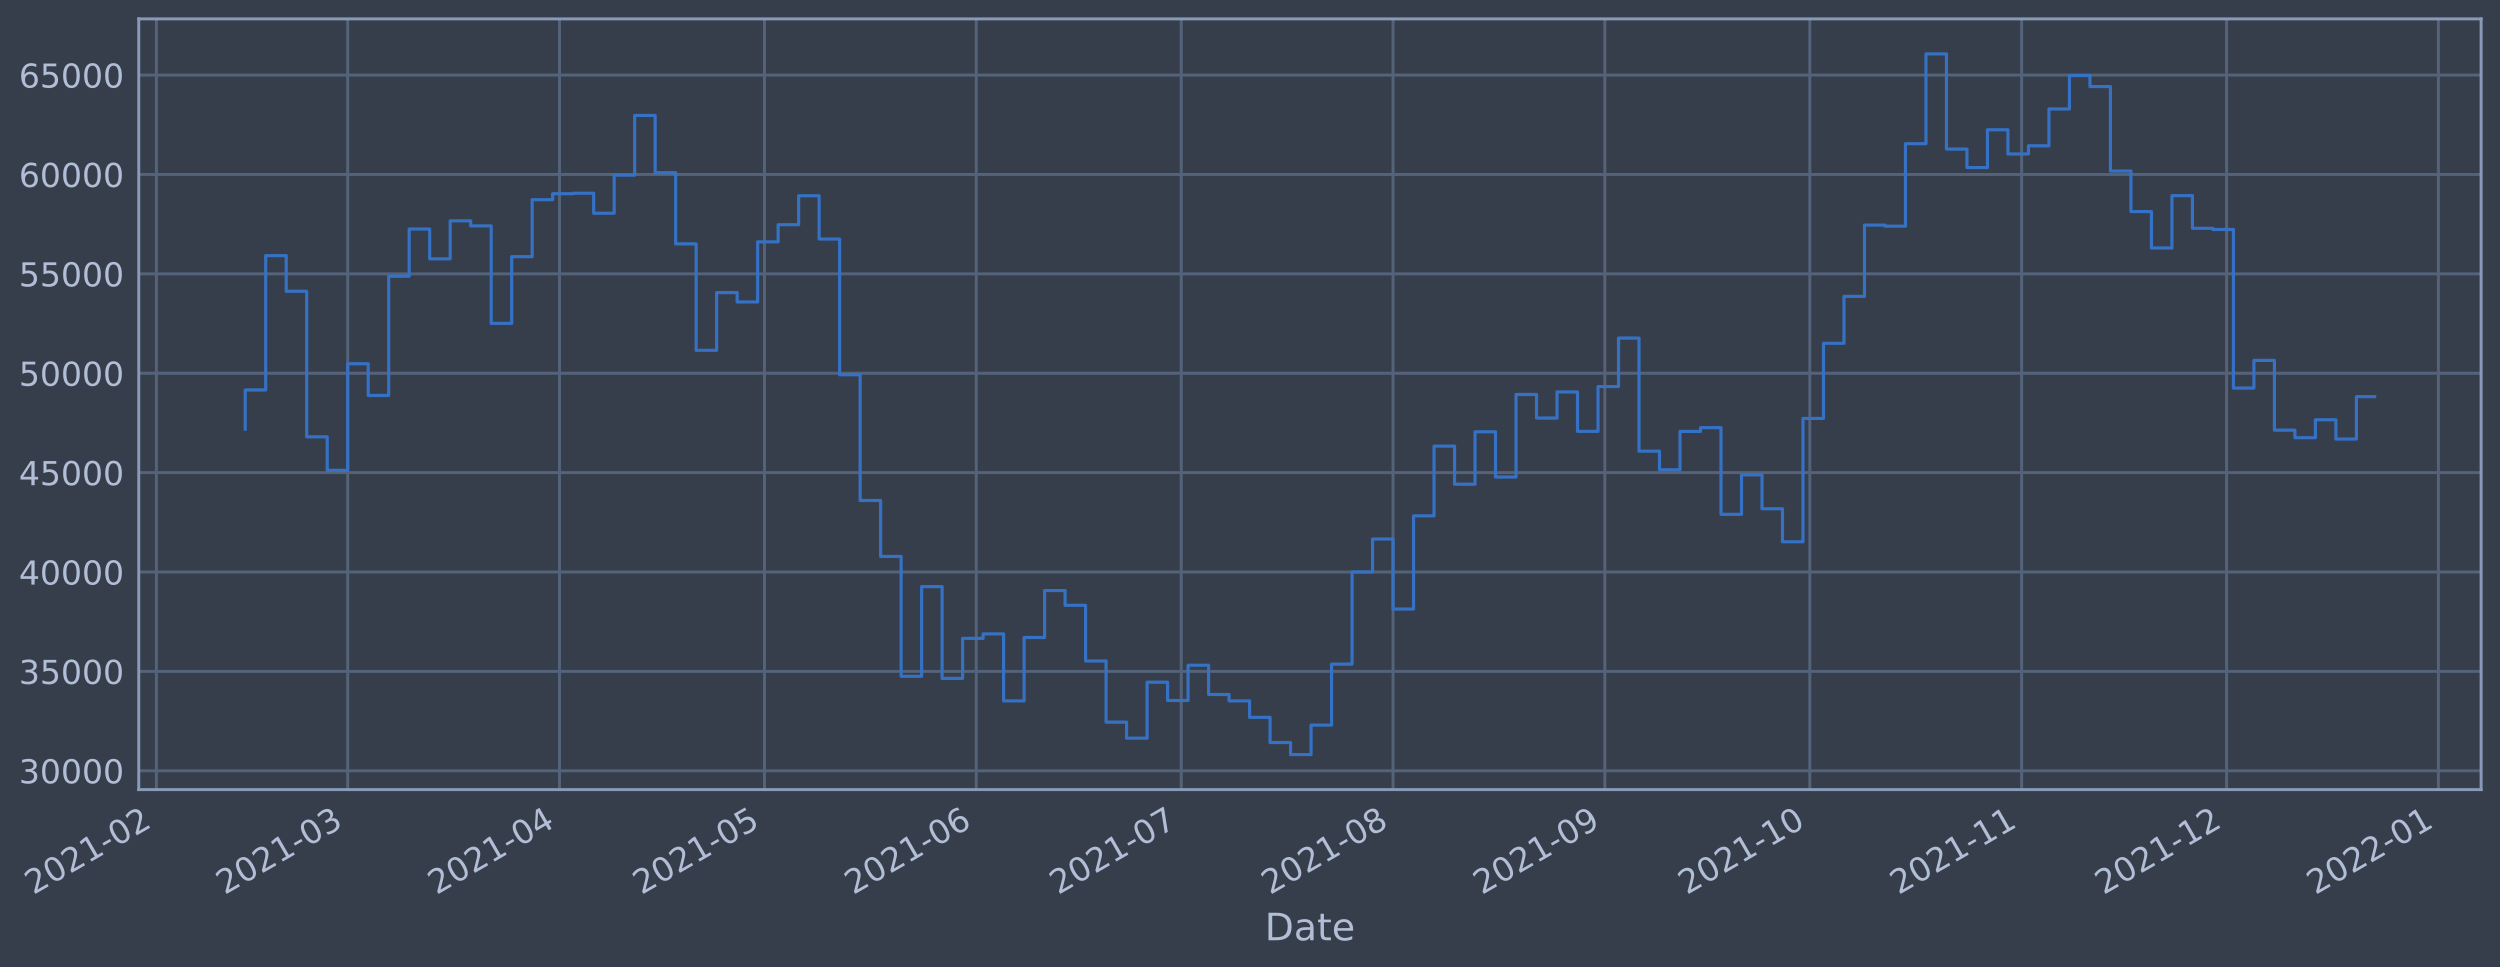
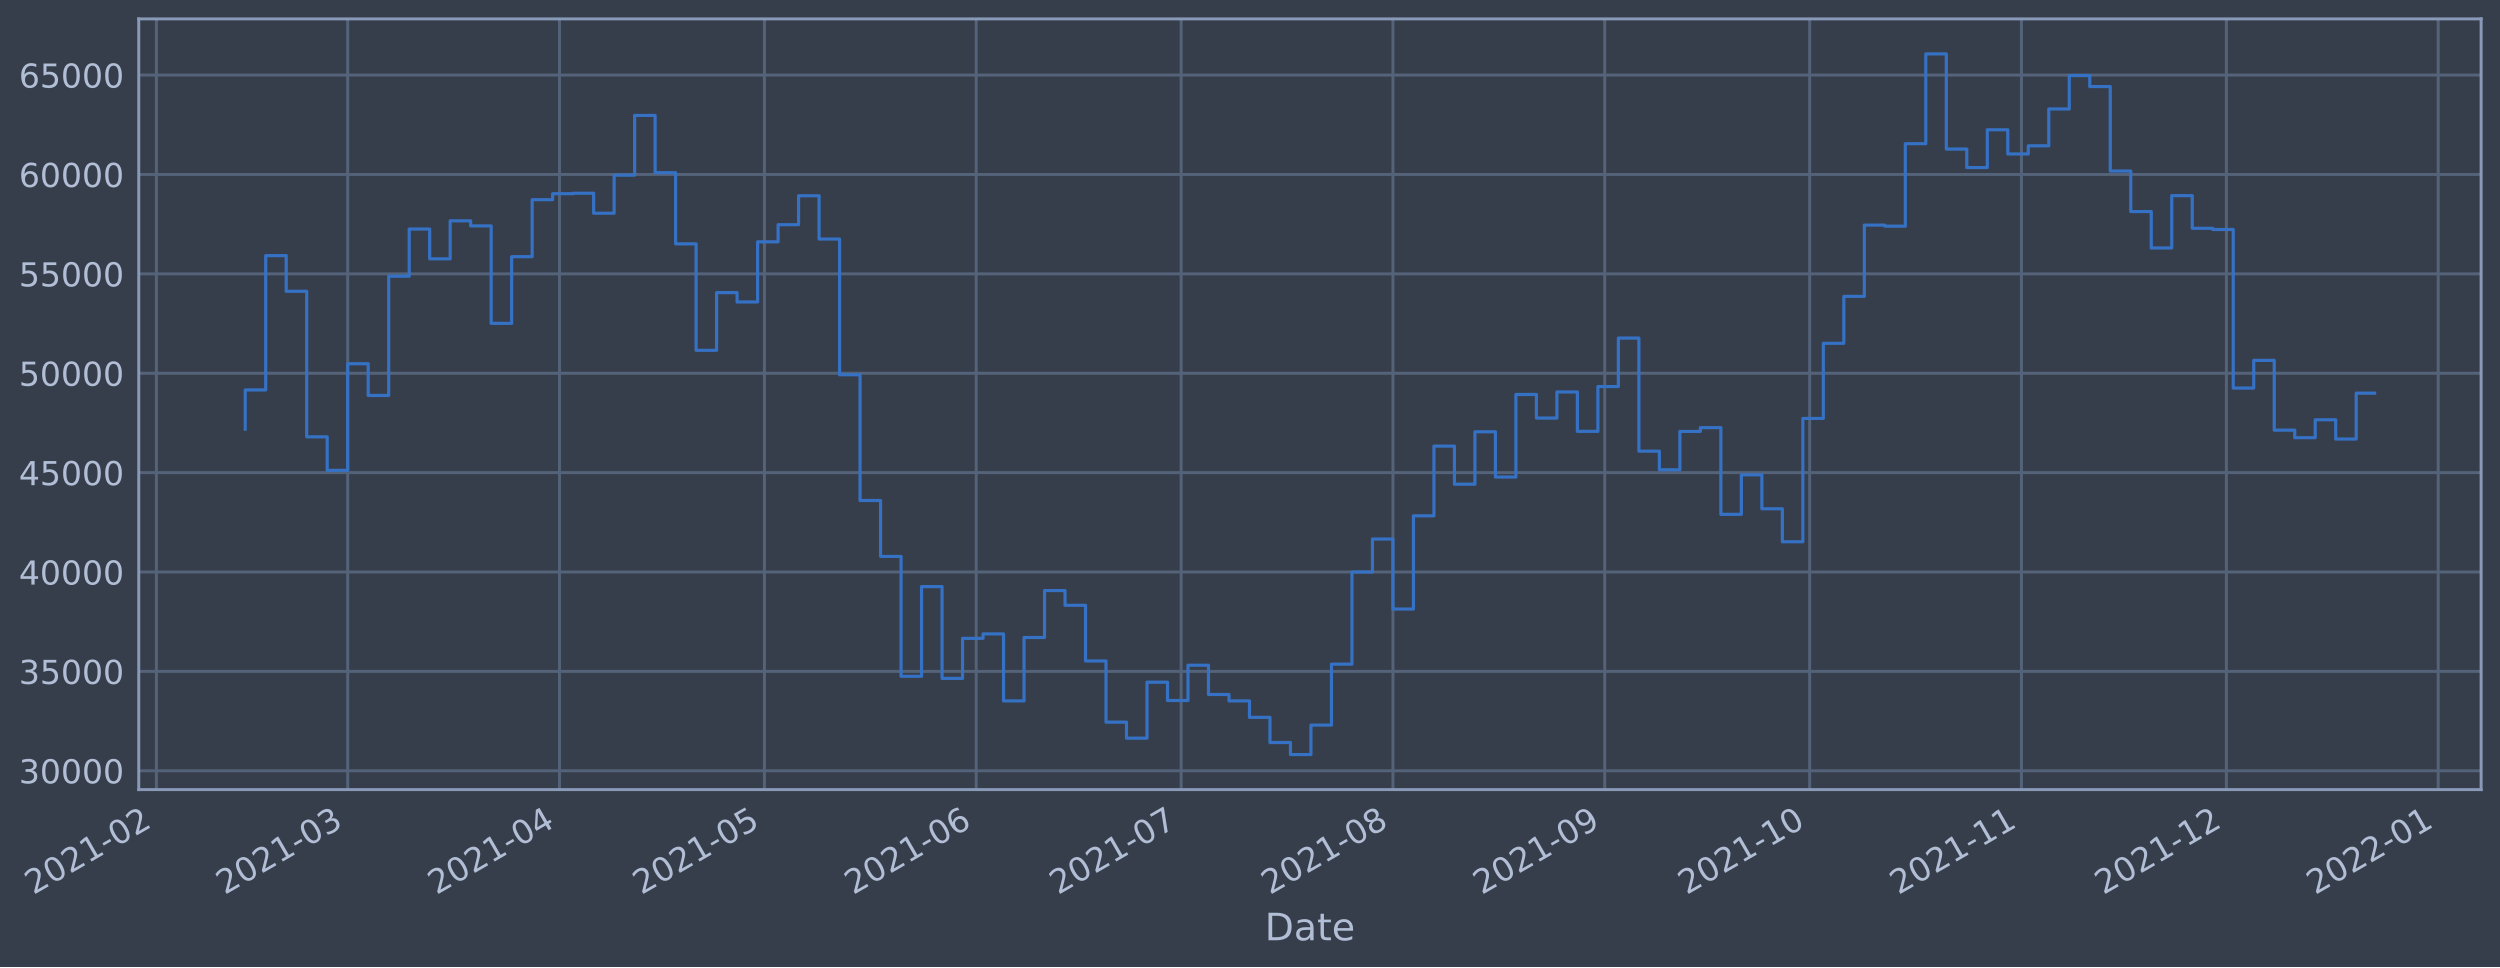
<svg xmlns="http://www.w3.org/2000/svg" xmlns:xlink="http://www.w3.org/1999/xlink" width="952.884pt" height="368.58pt" viewBox="0 0 952.884 368.58" version="1.1">
  <defs>
    <style type="text/css">*{stroke-linejoin: round; stroke-linecap: butt}</style>
  </defs>
  <g id="figure_1">
    <g id="patch_1">
      <path d="M 0 368.58  L 952.884 368.58  L 952.884 0  L 0 0  z " style="fill: #373e4b" />
    </g>
    <g id="axes_1">
      <g id="patch_2">
        <path d="M 52.884 300.96  L 945.684 300.96  L 945.684 7.2  L 52.884 7.2  z " style="fill: #373e4b" />
      </g>
      <g id="matplotlib.axis_1">
        <g id="xtick_1">
          <g id="line2d_1">
-             <path d="M 59.612 300.96  L 59.612 7.2  " clip-path="url(#p58b6eaa6be)" style="fill: none; stroke: #546379; stroke-width: 1.12; stroke-linecap: square" />
+             <path d="M 59.615 300.96  L 59.615 7.2  " clip-path="url(#pdff168ec07)" style="fill: none; stroke: #546379; stroke-width: 1.12; stroke-linecap: square" />
          </g>
          <g id="line2d_2" />
          <g id="text_1">
-             <g style="fill: #b1bed6" transform="translate(12.70824 341.1745)rotate(-30)scale(0.126 -0.126)">
+             <g style="fill: #b1bed6" transform="translate(12.71141 341.1745)rotate(-30)scale(0.126 -0.126)">
              <defs>
                <path id="DejaVuSans-32" d="M 1228 531  L 3431 531  L 3431 0  L 469 0  L 469 531  Q 828 903 1448 1529  Q 2069 2156 2228 2338  Q 2531 2678 2651 2914  Q 2772 3150 2772 3378  Q 2772 3750 2511 3984  Q 2250 4219 1831 4219  Q 1534 4219 1204 4116  Q 875 4013 500 3803  L 500 4441  Q 881 4594 1212 4672  Q 1544 4750 1819 4750  Q 2544 4750 2975 4387  Q 3406 4025 3406 3419  Q 3406 3131 3298 2873  Q 3191 2616 2906 2266  Q 2828 2175 2409 1742  Q 1991 1309 1228 531  z " transform="scale(0.015625)" />
                <path id="DejaVuSans-30" d="M 2034 4250  Q 1547 4250 1301 3770  Q 1056 3291 1056 2328  Q 1056 1369 1301 889  Q 1547 409 2034 409  Q 2525 409 2770 889  Q 3016 1369 3016 2328  Q 3016 3291 2770 3770  Q 2525 4250 2034 4250  z M 2034 4750  Q 2819 4750 3233 4129  Q 3647 3509 3647 2328  Q 3647 1150 3233 529  Q 2819 -91 2034 -91  Q 1250 -91 836 529  Q 422 1150 422 2328  Q 422 3509 836 4129  Q 1250 4750 2034 4750  z " transform="scale(0.015625)" />
                <path id="DejaVuSans-31" d="M 794 531  L 1825 531  L 1825 4091  L 703 3866  L 703 4441  L 1819 4666  L 2450 4666  L 2450 531  L 3481 531  L 3481 0  L 794 0  L 794 531  z " transform="scale(0.015625)" />
                <path id="DejaVuSans-2d" d="M 313 2009  L 1997 2009  L 1997 1497  L 313 1497  L 313 2009  z " transform="scale(0.015625)" />
              </defs>
              <use xlink:href="#DejaVuSans-32" />
              <use xlink:href="#DejaVuSans-30" x="63.623" />
              <use xlink:href="#DejaVuSans-32" x="127.246" />
              <use xlink:href="#DejaVuSans-31" x="190.869" />
              <use xlink:href="#DejaVuSans-2d" x="254.492" />
              <use xlink:href="#DejaVuSans-30" x="290.576" />
              <use xlink:href="#DejaVuSans-32" x="354.199" />
            </g>
          </g>
        </g>
        <g id="xtick_2">
          <g id="line2d_3">
-             <path d="M 132.528 300.96  L 132.528 7.2  " clip-path="url(#p58b6eaa6be)" style="fill: none; stroke: #546379; stroke-width: 1.12; stroke-linecap: square" />
+             <path d="M 132.524 300.96  L 132.524 7.2  " clip-path="url(#pdff168ec07)" style="fill: none; stroke: #546379; stroke-width: 1.12; stroke-linecap: square" />
          </g>
          <g id="line2d_4" />
          <g id="text_2">
-             <g style="fill: #b1bed6" transform="translate(85.62466 341.1745)rotate(-30)scale(0.126 -0.126)">
+             <g style="fill: #b1bed6" transform="translate(85.621 341.1745)rotate(-30)scale(0.126 -0.126)">
              <defs>
                <path id="DejaVuSans-33" d="M 2597 2516  Q 3050 2419 3304 2112  Q 3559 1806 3559 1356  Q 3559 666 3084 287  Q 2609 -91 1734 -91  Q 1441 -91 1130 -33  Q 819 25 488 141  L 488 750  Q 750 597 1062 519  Q 1375 441 1716 441  Q 2309 441 2620 675  Q 2931 909 2931 1356  Q 2931 1769 2642 2001  Q 2353 2234 1838 2234  L 1294 2234  L 1294 2753  L 1863 2753  Q 2328 2753 2575 2939  Q 2822 3125 2822 3475  Q 2822 3834 2567 4026  Q 2313 4219 1838 4219  Q 1578 4219 1281 4162  Q 984 4106 628 3988  L 628 4550  Q 988 4650 1302 4700  Q 1616 4750 1894 4750  Q 2613 4750 3031 4423  Q 3450 4097 3450 3541  Q 3450 3153 3228 2886  Q 3006 2619 2597 2516  z " transform="scale(0.015625)" />
              </defs>
              <use xlink:href="#DejaVuSans-32" />
              <use xlink:href="#DejaVuSans-30" x="63.623" />
              <use xlink:href="#DejaVuSans-32" x="127.246" />
              <use xlink:href="#DejaVuSans-31" x="190.869" />
              <use xlink:href="#DejaVuSans-2d" x="254.492" />
              <use xlink:href="#DejaVuSans-30" x="290.576" />
              <use xlink:href="#DejaVuSans-33" x="354.199" />
            </g>
          </g>
        </g>
        <g id="xtick_3">
          <g id="line2d_5">
-             <path d="M 213.257 300.96  L 213.257 7.2  " clip-path="url(#p58b6eaa6be)" style="fill: none; stroke: #546379; stroke-width: 1.12; stroke-linecap: square" />
+             <path d="M 213.246 300.96  L 213.246 7.2  " clip-path="url(#pdff168ec07)" style="fill: none; stroke: #546379; stroke-width: 1.12; stroke-linecap: square" />
          </g>
          <g id="line2d_6" />
          <g id="text_3">
-             <g style="fill: #b1bed6" transform="translate(166.3535 341.1745)rotate(-30)scale(0.126 -0.126)">
+             <g style="fill: #b1bed6" transform="translate(166.3423 341.1745)rotate(-30)scale(0.126 -0.126)">
              <defs>
                <path id="DejaVuSans-34" d="M 2419 4116  L 825 1625  L 2419 1625  L 2419 4116  z M 2253 4666  L 3047 4666  L 3047 1625  L 3713 1625  L 3713 1100  L 3047 1100  L 3047 0  L 2419 0  L 2419 1100  L 313 1100  L 313 1709  L 2253 4666  z " transform="scale(0.015625)" />
              </defs>
              <use xlink:href="#DejaVuSans-32" />
              <use xlink:href="#DejaVuSans-30" x="63.623" />
              <use xlink:href="#DejaVuSans-32" x="127.246" />
              <use xlink:href="#DejaVuSans-31" x="190.869" />
              <use xlink:href="#DejaVuSans-2d" x="254.492" />
              <use xlink:href="#DejaVuSans-30" x="290.576" />
              <use xlink:href="#DejaVuSans-34" x="354.199" />
            </g>
          </g>
        </g>
        <g id="xtick_4">
          <g id="line2d_7">
-             <path d="M 291.382 300.96  L 291.382 7.2  " clip-path="url(#p58b6eaa6be)" style="fill: none; stroke: #546379; stroke-width: 1.12; stroke-linecap: square" />
+             <path d="M 291.363 300.96  L 291.363 7.2  " clip-path="url(#pdff168ec07)" style="fill: none; stroke: #546379; stroke-width: 1.12; stroke-linecap: square" />
          </g>
          <g id="line2d_8" />
          <g id="text_4">
-             <g style="fill: #b1bed6" transform="translate(244.4783 341.1745)rotate(-30)scale(0.126 -0.126)">
+             <g style="fill: #b1bed6" transform="translate(244.4598 341.1745)rotate(-30)scale(0.126 -0.126)">
              <defs>
                <path id="DejaVuSans-35" d="M 691 4666  L 3169 4666  L 3169 4134  L 1269 4134  L 1269 2991  Q 1406 3038 1543 3061  Q 1681 3084 1819 3084  Q 2600 3084 3056 2656  Q 3513 2228 3513 1497  Q 3513 744 3044 326  Q 2575 -91 1722 -91  Q 1428 -91 1123 -41  Q 819 9 494 109  L 494 744  Q 775 591 1075 516  Q 1375 441 1709 441  Q 2250 441 2565 725  Q 2881 1009 2881 1497  Q 2881 1984 2565 2268  Q 2250 2553 1709 2553  Q 1456 2553 1204 2497  Q 953 2441 691 2322  L 691 4666  z " transform="scale(0.015625)" />
              </defs>
              <use xlink:href="#DejaVuSans-32" />
              <use xlink:href="#DejaVuSans-30" x="63.623" />
              <use xlink:href="#DejaVuSans-32" x="127.246" />
              <use xlink:href="#DejaVuSans-31" x="190.869" />
              <use xlink:href="#DejaVuSans-2d" x="254.492" />
              <use xlink:href="#DejaVuSans-30" x="290.576" />
              <use xlink:href="#DejaVuSans-35" x="354.199" />
            </g>
          </g>
        </g>
        <g id="xtick_5">
          <g id="line2d_9">
-             <path d="M 372.11 300.96  L 372.11 7.2  " clip-path="url(#p58b6eaa6be)" style="fill: none; stroke: #546379; stroke-width: 1.12; stroke-linecap: square" />
+             <path d="M 372.084 300.96  L 372.084 7.2  " clip-path="url(#pdff168ec07)" style="fill: none; stroke: #546379; stroke-width: 1.12; stroke-linecap: square" />
          </g>
          <g id="line2d_10" />
          <g id="text_5">
-             <g style="fill: #b1bed6" transform="translate(325.2072 341.1745)rotate(-30)scale(0.126 -0.126)">
+             <g style="fill: #b1bed6" transform="translate(325.1811 341.1745)rotate(-30)scale(0.126 -0.126)">
              <defs>
                <path id="DejaVuSans-36" d="M 2113 2584  Q 1688 2584 1439 2293  Q 1191 2003 1191 1497  Q 1191 994 1439 701  Q 1688 409 2113 409  Q 2538 409 2786 701  Q 3034 994 3034 1497  Q 3034 2003 2786 2293  Q 2538 2584 2113 2584  z M 3366 4563  L 3366 3988  Q 3128 4100 2886 4159  Q 2644 4219 2406 4219  Q 1781 4219 1451 3797  Q 1122 3375 1075 2522  Q 1259 2794 1537 2939  Q 1816 3084 2150 3084  Q 2853 3084 3261 2657  Q 3669 2231 3669 1497  Q 3669 778 3244 343  Q 2819 -91 2113 -91  Q 1303 -91 875 529  Q 447 1150 447 2328  Q 447 3434 972 4092  Q 1497 4750 2381 4750  Q 2619 4750 2861 4703  Q 3103 4656 3366 4563  z " transform="scale(0.015625)" />
              </defs>
              <use xlink:href="#DejaVuSans-32" />
              <use xlink:href="#DejaVuSans-30" x="63.623" />
              <use xlink:href="#DejaVuSans-32" x="127.246" />
              <use xlink:href="#DejaVuSans-31" x="190.869" />
              <use xlink:href="#DejaVuSans-2d" x="254.492" />
              <use xlink:href="#DejaVuSans-30" x="290.576" />
              <use xlink:href="#DejaVuSans-36" x="354.199" />
            </g>
          </g>
        </g>
        <g id="xtick_6">
          <g id="line2d_11">
-             <path d="M 450.235 300.96  L 450.235 7.2  " clip-path="url(#p58b6eaa6be)" style="fill: none; stroke: #546379; stroke-width: 1.12; stroke-linecap: square" />
+             <path d="M 450.202 300.96  L 450.202 7.2  " clip-path="url(#pdff168ec07)" style="fill: none; stroke: #546379; stroke-width: 1.12; stroke-linecap: square" />
          </g>
          <g id="line2d_12" />
          <g id="text_6">
-             <g style="fill: #b1bed6" transform="translate(403.3319 341.1745)rotate(-30)scale(0.126 -0.126)">
+             <g style="fill: #b1bed6" transform="translate(403.2985 341.1745)rotate(-30)scale(0.126 -0.126)">
              <defs>
                <path id="DejaVuSans-37" d="M 525 4666  L 3525 4666  L 3525 4397  L 1831 0  L 1172 0  L 2766 4134  L 525 4134  L 525 4666  z " transform="scale(0.015625)" />
              </defs>
              <use xlink:href="#DejaVuSans-32" />
              <use xlink:href="#DejaVuSans-30" x="63.623" />
              <use xlink:href="#DejaVuSans-32" x="127.246" />
              <use xlink:href="#DejaVuSans-31" x="190.869" />
              <use xlink:href="#DejaVuSans-2d" x="254.492" />
              <use xlink:href="#DejaVuSans-30" x="290.576" />
              <use xlink:href="#DejaVuSans-37" x="354.199" />
            </g>
          </g>
        </g>
        <g id="xtick_7">
          <g id="line2d_13">
-             <path d="M 530.964 300.96  L 530.964 7.2  " clip-path="url(#p58b6eaa6be)" style="fill: none; stroke: #546379; stroke-width: 1.12; stroke-linecap: square" />
+             <path d="M 530.923 300.96  L 530.923 7.2  " clip-path="url(#pdff168ec07)" style="fill: none; stroke: #546379; stroke-width: 1.12; stroke-linecap: square" />
          </g>
          <g id="line2d_14" />
          <g id="text_7">
-             <g style="fill: #b1bed6" transform="translate(484.0608 341.1745)rotate(-30)scale(0.126 -0.126)">
+             <g style="fill: #b1bed6" transform="translate(484.0198 341.1745)rotate(-30)scale(0.126 -0.126)">
              <defs>
                <path id="DejaVuSans-38" d="M 2034 2216  Q 1584 2216 1326 1975  Q 1069 1734 1069 1313  Q 1069 891 1326 650  Q 1584 409 2034 409  Q 2484 409 2743 651  Q 3003 894 3003 1313  Q 3003 1734 2745 1975  Q 2488 2216 2034 2216  z M 1403 2484  Q 997 2584 770 2862  Q 544 3141 544 3541  Q 544 4100 942 4425  Q 1341 4750 2034 4750  Q 2731 4750 3128 4425  Q 3525 4100 3525 3541  Q 3525 3141 3298 2862  Q 3072 2584 2669 2484  Q 3125 2378 3379 2068  Q 3634 1759 3634 1313  Q 3634 634 3220 271  Q 2806 -91 2034 -91  Q 1263 -91 848 271  Q 434 634 434 1313  Q 434 1759 690 2068  Q 947 2378 1403 2484  z M 1172 3481  Q 1172 3119 1398 2916  Q 1625 2713 2034 2713  Q 2441 2713 2670 2916  Q 2900 3119 2900 3481  Q 2900 3844 2670 4047  Q 2441 4250 2034 4250  Q 1625 4250 1398 4047  Q 1172 3844 1172 3481  z " transform="scale(0.015625)" />
              </defs>
              <use xlink:href="#DejaVuSans-32" />
              <use xlink:href="#DejaVuSans-30" x="63.623" />
              <use xlink:href="#DejaVuSans-32" x="127.246" />
              <use xlink:href="#DejaVuSans-31" x="190.869" />
              <use xlink:href="#DejaVuSans-2d" x="254.492" />
              <use xlink:href="#DejaVuSans-30" x="290.576" />
              <use xlink:href="#DejaVuSans-38" x="354.199" />
            </g>
          </g>
        </g>
        <g id="xtick_8">
          <g id="line2d_15">
-             <path d="M 611.693 300.96  L 611.693 7.2  " clip-path="url(#p58b6eaa6be)" style="fill: none; stroke: #546379; stroke-width: 1.12; stroke-linecap: square" />
+             <path d="M 611.644 300.96  L 611.644 7.2  " clip-path="url(#pdff168ec07)" style="fill: none; stroke: #546379; stroke-width: 1.12; stroke-linecap: square" />
          </g>
          <g id="line2d_16" />
          <g id="text_8">
-             <g style="fill: #b1bed6" transform="translate(564.7897 341.1745)rotate(-30)scale(0.126 -0.126)">
+             <g style="fill: #b1bed6" transform="translate(564.7412 341.1745)rotate(-30)scale(0.126 -0.126)">
              <defs>
                <path id="DejaVuSans-39" d="M 703 97  L 703 672  Q 941 559 1184 500  Q 1428 441 1663 441  Q 2288 441 2617 861  Q 2947 1281 2994 2138  Q 2813 1869 2534 1725  Q 2256 1581 1919 1581  Q 1219 1581 811 2004  Q 403 2428 403 3163  Q 403 3881 828 4315  Q 1253 4750 1959 4750  Q 2769 4750 3195 4129  Q 3622 3509 3622 2328  Q 3622 1225 3098 567  Q 2575 -91 1691 -91  Q 1453 -91 1209 -44  Q 966 3 703 97  z M 1959 2075  Q 2384 2075 2632 2365  Q 2881 2656 2881 3163  Q 2881 3666 2632 3958  Q 2384 4250 1959 4250  Q 1534 4250 1286 3958  Q 1038 3666 1038 3163  Q 1038 2656 1286 2365  Q 1534 2075 1959 2075  z " transform="scale(0.015625)" />
              </defs>
              <use xlink:href="#DejaVuSans-32" />
              <use xlink:href="#DejaVuSans-30" x="63.623" />
              <use xlink:href="#DejaVuSans-32" x="127.246" />
              <use xlink:href="#DejaVuSans-31" x="190.869" />
              <use xlink:href="#DejaVuSans-2d" x="254.492" />
              <use xlink:href="#DejaVuSans-30" x="290.576" />
              <use xlink:href="#DejaVuSans-39" x="354.199" />
            </g>
          </g>
        </g>
        <g id="xtick_9">
          <g id="line2d_17">
-             <path d="M 689.818 300.96  L 689.818 7.2  " clip-path="url(#p58b6eaa6be)" style="fill: none; stroke: #546379; stroke-width: 1.12; stroke-linecap: square" />
+             <path d="M 689.762 300.96  L 689.762 7.2  " clip-path="url(#pdff168ec07)" style="fill: none; stroke: #546379; stroke-width: 1.12; stroke-linecap: square" />
          </g>
          <g id="line2d_18" />
          <g id="text_9">
-             <g style="fill: #b1bed6" transform="translate(642.9144 341.1745)rotate(-30)scale(0.126 -0.126)">
+             <g style="fill: #b1bed6" transform="translate(642.8586 341.1745)rotate(-30)scale(0.126 -0.126)">
              <use xlink:href="#DejaVuSans-32" />
              <use xlink:href="#DejaVuSans-30" x="63.623" />
              <use xlink:href="#DejaVuSans-32" x="127.246" />
              <use xlink:href="#DejaVuSans-31" x="190.869" />
              <use xlink:href="#DejaVuSans-2d" x="254.492" />
              <use xlink:href="#DejaVuSans-31" x="290.576" />
              <use xlink:href="#DejaVuSans-30" x="354.199" />
            </g>
          </g>
        </g>
        <g id="xtick_10">
          <g id="line2d_19">
-             <path d="M 770.547 300.96  L 770.547 7.2  " clip-path="url(#p58b6eaa6be)" style="fill: none; stroke: #546379; stroke-width: 1.12; stroke-linecap: square" />
+             <path d="M 770.483 300.96  L 770.483 7.2  " clip-path="url(#pdff168ec07)" style="fill: none; stroke: #546379; stroke-width: 1.12; stroke-linecap: square" />
          </g>
          <g id="line2d_20" />
          <g id="text_10">
-             <g style="fill: #b1bed6" transform="translate(723.6433 341.1745)rotate(-30)scale(0.126 -0.126)">
+             <g style="fill: #b1bed6" transform="translate(723.5799 341.1745)rotate(-30)scale(0.126 -0.126)">
              <use xlink:href="#DejaVuSans-32" />
              <use xlink:href="#DejaVuSans-30" x="63.623" />
              <use xlink:href="#DejaVuSans-32" x="127.246" />
              <use xlink:href="#DejaVuSans-31" x="190.869" />
              <use xlink:href="#DejaVuSans-2d" x="254.492" />
              <use xlink:href="#DejaVuSans-31" x="290.576" />
              <use xlink:href="#DejaVuSans-31" x="354.199" />
            </g>
          </g>
        </g>
        <g id="xtick_11">
          <g id="line2d_21">
-             <path d="M 848.671 300.96  L 848.671 7.2  " clip-path="url(#p58b6eaa6be)" style="fill: none; stroke: #546379; stroke-width: 1.12; stroke-linecap: square" />
+             <path d="M 848.601 300.96  L 848.601 7.2  " clip-path="url(#pdff168ec07)" style="fill: none; stroke: #546379; stroke-width: 1.12; stroke-linecap: square" />
          </g>
          <g id="line2d_22" />
          <g id="text_11">
-             <g style="fill: #b1bed6" transform="translate(801.768 341.1745)rotate(-30)scale(0.126 -0.126)">
+             <g style="fill: #b1bed6" transform="translate(801.6973 341.1745)rotate(-30)scale(0.126 -0.126)">
              <use xlink:href="#DejaVuSans-32" />
              <use xlink:href="#DejaVuSans-30" x="63.623" />
              <use xlink:href="#DejaVuSans-32" x="127.246" />
              <use xlink:href="#DejaVuSans-31" x="190.869" />
              <use xlink:href="#DejaVuSans-2d" x="254.492" />
              <use xlink:href="#DejaVuSans-31" x="290.576" />
              <use xlink:href="#DejaVuSans-32" x="354.199" />
            </g>
          </g>
        </g>
        <g id="xtick_12">
          <g id="line2d_23">
-             <path d="M 929.4 300.96  L 929.4 7.2  " clip-path="url(#p58b6eaa6be)" style="fill: none; stroke: #546379; stroke-width: 1.12; stroke-linecap: square" />
+             <path d="M 929.322 300.96  L 929.322 7.2  " clip-path="url(#pdff168ec07)" style="fill: none; stroke: #546379; stroke-width: 1.12; stroke-linecap: square" />
          </g>
          <g id="line2d_24" />
          <g id="text_12">
-             <g style="fill: #b1bed6" transform="translate(882.4969 341.1745)rotate(-30)scale(0.126 -0.126)">
+             <g style="fill: #b1bed6" transform="translate(882.4187 341.1745)rotate(-30)scale(0.126 -0.126)">
              <use xlink:href="#DejaVuSans-32" />
              <use xlink:href="#DejaVuSans-30" x="63.623" />
              <use xlink:href="#DejaVuSans-32" x="127.246" />
              <use xlink:href="#DejaVuSans-32" x="190.869" />
              <use xlink:href="#DejaVuSans-2d" x="254.492" />
              <use xlink:href="#DejaVuSans-30" x="290.576" />
              <use xlink:href="#DejaVuSans-31" x="354.199" />
            </g>
          </g>
        </g>
        <g id="text_13">
          <g style="fill: #b1bed6" transform="translate(482.0746 358.3856)scale(0.144 -0.144)">
            <defs>
              <path id="DejaVuSans-44" d="M 1259 4147  L 1259 519  L 2022 519  Q 2988 519 3436 956  Q 3884 1394 3884 2338  Q 3884 3275 3436 3711  Q 2988 4147 2022 4147  L 1259 4147  z M 628 4666  L 1925 4666  Q 3281 4666 3915 4102  Q 4550 3538 4550 2338  Q 4550 1131 3912 565  Q 3275 0 1925 0  L 628 0  L 628 4666  z " transform="scale(0.015625)" />
              <path id="DejaVuSans-61" d="M 2194 1759  Q 1497 1759 1228 1600  Q 959 1441 959 1056  Q 959 750 1161 570  Q 1363 391 1709 391  Q 2188 391 2477 730  Q 2766 1069 2766 1631  L 2766 1759  L 2194 1759  z M 3341 1997  L 3341 0  L 2766 0  L 2766 531  Q 2569 213 2275 61  Q 1981 -91 1556 -91  Q 1019 -91 701 211  Q 384 513 384 1019  Q 384 1609 779 1909  Q 1175 2209 1959 2209  L 2766 2209  L 2766 2266  Q 2766 2663 2505 2880  Q 2244 3097 1772 3097  Q 1472 3097 1187 3025  Q 903 2953 641 2809  L 641 3341  Q 956 3463 1253 3523  Q 1550 3584 1831 3584  Q 2591 3584 2966 3190  Q 3341 2797 3341 1997  z " transform="scale(0.015625)" />
              <path id="DejaVuSans-74" d="M 1172 4494  L 1172 3500  L 2356 3500  L 2356 3053  L 1172 3053  L 1172 1153  Q 1172 725 1289 603  Q 1406 481 1766 481  L 2356 481  L 2356 0  L 1766 0  Q 1100 0 847 248  Q 594 497 594 1153  L 594 3053  L 172 3053  L 172 3500  L 594 3500  L 594 4494  L 1172 4494  z " transform="scale(0.015625)" />
              <path id="DejaVuSans-65" d="M 3597 1894  L 3597 1613  L 953 1613  Q 991 1019 1311 708  Q 1631 397 2203 397  Q 2534 397 2845 478  Q 3156 559 3463 722  L 3463 178  Q 3153 47 2828 -22  Q 2503 -91 2169 -91  Q 1331 -91 842 396  Q 353 884 353 1716  Q 353 2575 817 3079  Q 1281 3584 2069 3584  Q 2775 3584 3186 3129  Q 3597 2675 3597 1894  z M 3022 2063  Q 3016 2534 2758 2815  Q 2500 3097 2075 3097  Q 1594 3097 1305 2825  Q 1016 2553 972 2059  L 3022 2063  z " transform="scale(0.015625)" />
            </defs>
            <use xlink:href="#DejaVuSans-44" />
            <use xlink:href="#DejaVuSans-61" x="77.002" />
            <use xlink:href="#DejaVuSans-74" x="138.281" />
            <use xlink:href="#DejaVuSans-65" x="177.49" />
          </g>
        </g>
      </g>
      <g id="matplotlib.axis_2">
        <g id="ytick_1">
          <g id="line2d_25">
-             <path d="M 52.884 293.789  L 945.684 293.789  " clip-path="url(#p58b6eaa6be)" style="fill: none; stroke: #546379; stroke-width: 1.12; stroke-linecap: square" />
+             <path d="M 52.884 293.789  L 945.684 293.789  " clip-path="url(#pdff168ec07)" style="fill: none; stroke: #546379; stroke-width: 1.12; stroke-linecap: square" />
          </g>
          <g id="line2d_26" />
          <g id="text_14">
            <g style="fill: #b1bed6" transform="translate(7.2 298.5763)scale(0.126 -0.126)">
              <use xlink:href="#DejaVuSans-33" />
              <use xlink:href="#DejaVuSans-30" x="63.623" />
              <use xlink:href="#DejaVuSans-30" x="127.246" />
              <use xlink:href="#DejaVuSans-30" x="190.869" />
              <use xlink:href="#DejaVuSans-30" x="254.492" />
            </g>
          </g>
        </g>
        <g id="ytick_2">
          <g id="line2d_27">
-             <path d="M 52.884 255.907  L 945.684 255.907  " clip-path="url(#p58b6eaa6be)" style="fill: none; stroke: #546379; stroke-width: 1.12; stroke-linecap: square" />
+             <path d="M 52.884 255.907  L 945.684 255.907  " clip-path="url(#pdff168ec07)" style="fill: none; stroke: #546379; stroke-width: 1.12; stroke-linecap: square" />
          </g>
          <g id="line2d_28" />
          <g id="text_15">
            <g style="fill: #b1bed6" transform="translate(7.2 260.6936)scale(0.126 -0.126)">
              <use xlink:href="#DejaVuSans-33" />
              <use xlink:href="#DejaVuSans-35" x="63.623" />
              <use xlink:href="#DejaVuSans-30" x="127.246" />
              <use xlink:href="#DejaVuSans-30" x="190.869" />
              <use xlink:href="#DejaVuSans-30" x="254.492" />
            </g>
          </g>
        </g>
        <g id="ytick_3">
          <g id="line2d_29">
-             <path d="M 52.884 218.024  L 945.684 218.024  " clip-path="url(#p58b6eaa6be)" style="fill: none; stroke: #546379; stroke-width: 1.12; stroke-linecap: square" />
+             <path d="M 52.884 218.024  L 945.684 218.024  " clip-path="url(#pdff168ec07)" style="fill: none; stroke: #546379; stroke-width: 1.12; stroke-linecap: square" />
          </g>
          <g id="line2d_30" />
          <g id="text_16">
            <g style="fill: #b1bed6" transform="translate(7.2 222.811)scale(0.126 -0.126)">
              <use xlink:href="#DejaVuSans-34" />
              <use xlink:href="#DejaVuSans-30" x="63.623" />
              <use xlink:href="#DejaVuSans-30" x="127.246" />
              <use xlink:href="#DejaVuSans-30" x="190.869" />
              <use xlink:href="#DejaVuSans-30" x="254.492" />
            </g>
          </g>
        </g>
        <g id="ytick_4">
          <g id="line2d_31">
-             <path d="M 52.884 180.141  L 945.684 180.141  " clip-path="url(#p58b6eaa6be)" style="fill: none; stroke: #546379; stroke-width: 1.12; stroke-linecap: square" />
+             <path d="M 52.884 180.141  L 945.684 180.141  " clip-path="url(#pdff168ec07)" style="fill: none; stroke: #546379; stroke-width: 1.12; stroke-linecap: square" />
          </g>
          <g id="line2d_32" />
          <g id="text_17">
            <g style="fill: #b1bed6" transform="translate(7.2 184.9284)scale(0.126 -0.126)">
              <use xlink:href="#DejaVuSans-34" />
              <use xlink:href="#DejaVuSans-35" x="63.623" />
              <use xlink:href="#DejaVuSans-30" x="127.246" />
              <use xlink:href="#DejaVuSans-30" x="190.869" />
              <use xlink:href="#DejaVuSans-30" x="254.492" />
            </g>
          </g>
        </g>
        <g id="ytick_5">
          <g id="line2d_33">
-             <path d="M 52.884 142.259  L 945.684 142.259  " clip-path="url(#p58b6eaa6be)" style="fill: none; stroke: #546379; stroke-width: 1.12; stroke-linecap: square" />
+             <path d="M 52.884 142.259  L 945.684 142.259  " clip-path="url(#pdff168ec07)" style="fill: none; stroke: #546379; stroke-width: 1.12; stroke-linecap: square" />
          </g>
          <g id="line2d_34" />
          <g id="text_18">
            <g style="fill: #b1bed6" transform="translate(7.2 147.0457)scale(0.126 -0.126)">
              <use xlink:href="#DejaVuSans-35" />
              <use xlink:href="#DejaVuSans-30" x="63.623" />
              <use xlink:href="#DejaVuSans-30" x="127.246" />
              <use xlink:href="#DejaVuSans-30" x="190.869" />
              <use xlink:href="#DejaVuSans-30" x="254.492" />
            </g>
          </g>
        </g>
        <g id="ytick_6">
          <g id="line2d_35">
-             <path d="M 52.884 104.376  L 945.684 104.376  " clip-path="url(#p58b6eaa6be)" style="fill: none; stroke: #546379; stroke-width: 1.12; stroke-linecap: square" />
+             <path d="M 52.884 104.376  L 945.684 104.376  " clip-path="url(#pdff168ec07)" style="fill: none; stroke: #546379; stroke-width: 1.12; stroke-linecap: square" />
          </g>
          <g id="line2d_36" />
          <g id="text_19">
            <g style="fill: #b1bed6" transform="translate(7.2 109.1631)scale(0.126 -0.126)">
              <use xlink:href="#DejaVuSans-35" />
              <use xlink:href="#DejaVuSans-35" x="63.623" />
              <use xlink:href="#DejaVuSans-30" x="127.246" />
              <use xlink:href="#DejaVuSans-30" x="190.869" />
              <use xlink:href="#DejaVuSans-30" x="254.492" />
            </g>
          </g>
        </g>
        <g id="ytick_7">
          <g id="line2d_37">
-             <path d="M 52.884 66.493  L 945.684 66.493  " clip-path="url(#p58b6eaa6be)" style="fill: none; stroke: #546379; stroke-width: 1.12; stroke-linecap: square" />
+             <path d="M 52.884 66.493  L 945.684 66.493  " clip-path="url(#pdff168ec07)" style="fill: none; stroke: #546379; stroke-width: 1.12; stroke-linecap: square" />
          </g>
          <g id="line2d_38" />
          <g id="text_20">
            <g style="fill: #b1bed6" transform="translate(7.2 71.28047)scale(0.126 -0.126)">
              <use xlink:href="#DejaVuSans-36" />
              <use xlink:href="#DejaVuSans-30" x="63.623" />
              <use xlink:href="#DejaVuSans-30" x="127.246" />
              <use xlink:href="#DejaVuSans-30" x="190.869" />
              <use xlink:href="#DejaVuSans-30" x="254.492" />
            </g>
          </g>
        </g>
        <g id="ytick_8">
          <g id="line2d_39">
-             <path d="M 52.884 28.611  L 945.684 28.611  " clip-path="url(#p58b6eaa6be)" style="fill: none; stroke: #546379; stroke-width: 1.12; stroke-linecap: square" />
+             <path d="M 52.884 28.611  L 945.684 28.611  " clip-path="url(#pdff168ec07)" style="fill: none; stroke: #546379; stroke-width: 1.12; stroke-linecap: square" />
          </g>
          <g id="line2d_40" />
          <g id="text_21">
            <g style="fill: #b1bed6" transform="translate(7.2 33.39783)scale(0.126 -0.126)">
              <use xlink:href="#DejaVuSans-36" />
              <use xlink:href="#DejaVuSans-35" x="63.623" />
              <use xlink:href="#DejaVuSans-30" x="127.246" />
              <use xlink:href="#DejaVuSans-30" x="190.869" />
              <use xlink:href="#DejaVuSans-30" x="254.492" />
            </g>
          </g>
        </g>
      </g>
      <g id="line2d_41">
-         <path d="M 93.466 163.585  L 93.466 148.622  L 101.278 148.622  L 101.278 97.432  L 109.091 97.432  L 109.091 111.018  L 116.903 111.018  L 116.903 166.5  L 124.715 166.5  L 124.715 179.278  L 132.528 179.278  L 132.528 138.639  L 140.34 138.639  L 140.34 150.732  L 148.153 150.732  L 148.153 105.274  L 155.965 105.274  L 155.965 87.304  L 163.778 87.304  L 163.778 98.658  L 171.59 98.658  L 171.59 84.178  L 179.403 84.178  L 179.403 86.108  L 187.215 86.108  L 187.215 123.255  L 195.028 123.255  L 195.028 97.831  L 202.84 97.831  L 202.84 76.115  L 210.653 76.115  L 210.653 73.833  L 218.465 73.833  L 218.465 73.66  L 226.278 73.66  L 226.278 81.278  L 234.09 81.278  L 234.09 66.76  L 241.903 66.76  L 241.903 43.998  L 249.715 43.998  L 249.715 65.834  L 257.527 65.834  L 257.527 92.951  L 265.34 92.951  L 265.34 133.522  L 273.152 133.522  L 273.152 111.523  L 280.965 111.523  L 280.965 115.103  L 288.777 115.103  L 288.777 92.174  L 296.59 92.174  L 296.59 85.638  L 304.402 85.638  L 304.402 74.609  L 312.215 74.609  L 312.215 91.117  L 320.027 91.117  L 320.027 142.846  L 327.84 142.846  L 327.84 190.777  L 335.652 190.777  L 335.652 212.082  L 343.465 212.082  L 343.465 257.766  L 351.277 257.766  L 351.277 223.585  L 359.09 223.585  L 359.09 258.576  L 366.902 258.576  L 366.902 243.31  L 374.715 243.31  L 374.715 241.621  L 382.527 241.621  L 382.527 267.159  L 390.34 267.159  L 390.34 242.992  L 398.152 242.992  L 398.152 225.094  L 405.964 225.094  L 405.964 230.716  L 413.777 230.716  L 413.777 251.935  L 421.589 251.935  L 421.589 275.245  L 429.402 275.245  L 429.402 281.359  L 437.214 281.359  L 437.214 260.023  L 445.027 260.023  L 445.027 266.992  L 452.839 266.992  L 452.839 253.563  L 460.652 253.563  L 460.652 264.703  L 468.464 264.703  L 468.464 267.153  L 476.277 267.153  L 476.277 273.434  L 484.089 273.434  L 484.089 283.021  L 491.902 283.021  L 491.902 287.607  L 499.714 287.607  L 499.714 276.379  L 507.527 276.379  L 507.527 253.14  L 515.339 253.14  L 515.339 218.005  L 523.152 218.005  L 523.152 205.454  L 530.964 205.454  L 530.964 232.131  L 538.777 232.131  L 538.777 196.613  L 546.589 196.613  L 546.589 170.038  L 554.401 170.038  L 554.401 184.553  L 562.214 184.553  L 562.214 164.561  L 570.026 164.561  L 570.026 181.824  L 577.839 181.824  L 577.839 150.35  L 585.651 150.35  L 585.651 159.347  L 593.464 159.347  L 593.464 149.404  L 601.276 149.404  L 601.276 164.422  L 609.089 164.422  L 609.089 147.342  L 616.901 147.342  L 616.901 128.855  L 624.714 128.855  L 624.714 171.971  L 632.526 171.971  L 632.526 179.044  L 640.339 179.044  L 640.339 164.442  L 648.151 164.442  L 648.151 162.991  L 655.964 162.991  L 655.964 196.04  L 663.776 196.04  L 663.776 180.983  L 671.589 180.983  L 671.589 193.911  L 679.401 193.911  L 679.401 206.49  L 687.214 206.49  L 687.214 159.479  L 695.026 159.479  L 695.026 130.85  L 702.838 130.85  L 702.838 112.958  L 710.651 112.958  L 710.651 85.798  L 718.463 85.798  L 718.463 86.21  L 726.276 86.21  L 726.276 54.779  L 734.088 54.779  L 734.088 20.553  L 741.901 20.553  L 741.901 56.816  L 749.713 56.816  L 749.713 63.878  L 757.526 63.878  L 757.526 49.452  L 765.338 49.452  L 765.338 58.693  L 773.151 58.693  L 773.151 55.569  L 780.963 55.569  L 780.963 41.542  L 788.776 41.542  L 788.776 28.787  L 796.588 28.787  L 796.588 32.998  L 804.401 32.998  L 804.401 65.188  L 812.213 65.188  L 812.213 80.639  L 820.026 80.639  L 820.026 94.515  L 827.838 94.515  L 827.838 74.559  L 835.65 74.559  L 835.65 87.009  L 843.463 87.009  L 843.463 87.482  L 851.275 87.482  L 851.275 147.912  L 859.088 147.912  L 859.088 137.369  L 866.9 137.369  L 866.9 163.947  L 874.713 163.947  L 874.713 166.829  L 882.525 166.829  L 882.525 160  L 890.338 160  L 890.338 167.342  L 898.15 167.342  L 898.15 151.191  L 905.102 151.191  L 905.102 151.191  " clip-path="url(#p58b6eaa6be)" style="fill: none; stroke: #3572c6; stroke-width: 1.2; stroke-linecap: square" />
+         <path d="M 93.466 163.585  L 93.466 148.622  L 101.277 148.622  L 101.277 97.432  L 109.089 97.432  L 109.089 111.018  L 116.901 111.018  L 116.901 166.5  L 124.713 166.5  L 124.713 179.278  L 132.524 179.278  L 132.524 138.639  L 140.336 138.639  L 140.336 150.732  L 148.148 150.732  L 148.148 105.274  L 155.96 105.274  L 155.96 87.304  L 163.771 87.304  L 163.771 98.658  L 171.583 98.658  L 171.583 84.178  L 179.395 84.178  L 179.395 86.108  L 187.206 86.108  L 187.206 123.255  L 195.018 123.255  L 195.018 97.831  L 202.83 97.831  L 202.83 76.115  L 210.642 76.115  L 210.642 73.833  L 218.453 73.833  L 218.453 73.66  L 226.265 73.66  L 226.265 81.278  L 234.077 81.278  L 234.077 66.76  L 241.889 66.76  L 241.889 43.998  L 249.7 43.998  L 249.7 65.834  L 257.512 65.834  L 257.512 92.951  L 265.324 92.951  L 265.324 133.522  L 273.136 133.522  L 273.136 111.523  L 280.947 111.523  L 280.947 115.103  L 288.759 115.103  L 288.759 92.174  L 296.571 92.174  L 296.571 85.638  L 304.383 85.638  L 304.383 74.609  L 312.194 74.609  L 312.194 91.117  L 320.006 91.117  L 320.006 142.846  L 327.818 142.846  L 327.818 190.777  L 335.63 190.777  L 335.63 212.082  L 343.441 212.082  L 343.441 257.766  L 351.253 257.766  L 351.253 223.585  L 359.065 223.585  L 359.065 258.576  L 366.877 258.576  L 366.877 243.31  L 374.688 243.31  L 374.688 241.621  L 382.5 241.621  L 382.5 267.159  L 390.312 267.159  L 390.312 242.992  L 398.124 242.992  L 398.124 225.094  L 405.935 225.094  L 405.935 230.716  L 413.747 230.716  L 413.747 251.935  L 421.559 251.935  L 421.559 275.245  L 429.37 275.245  L 429.37 281.359  L 437.182 281.359  L 437.182 260.023  L 444.994 260.023  L 444.994 266.992  L 452.806 266.992  L 452.806 253.563  L 460.617 253.563  L 460.617 264.703  L 468.429 264.703  L 468.429 267.153  L 476.241 267.153  L 476.241 273.434  L 484.053 273.434  L 484.053 283.021  L 491.864 283.021  L 491.864 287.607  L 499.676 287.607  L 499.676 276.379  L 507.488 276.379  L 507.488 253.14  L 515.3 253.14  L 515.3 218.005  L 523.111 218.005  L 523.111 205.454  L 530.923 205.454  L 530.923 232.131  L 538.735 232.131  L 538.735 196.613  L 546.547 196.613  L 546.547 170.038  L 554.358 170.038  L 554.358 184.553  L 562.17 184.553  L 562.17 164.561  L 569.982 164.561  L 569.982 181.824  L 577.794 181.824  L 577.794 150.35  L 585.605 150.35  L 585.605 159.347  L 593.417 159.347  L 593.417 149.404  L 601.229 149.404  L 601.229 164.422  L 609.041 164.422  L 609.041 147.342  L 616.852 147.342  L 616.852 128.855  L 624.664 128.855  L 624.664 171.971  L 632.476 171.971  L 632.476 179.044  L 640.287 179.044  L 640.287 164.442  L 648.099 164.442  L 648.099 162.991  L 655.911 162.991  L 655.911 196.04  L 663.723 196.04  L 663.723 180.983  L 671.534 180.983  L 671.534 193.911  L 679.346 193.911  L 679.346 206.49  L 687.158 206.49  L 687.158 159.479  L 694.97 159.479  L 694.97 130.85  L 702.781 130.85  L 702.781 112.958  L 710.593 112.958  L 710.593 85.798  L 718.405 85.798  L 718.405 86.21  L 726.217 86.21  L 726.217 54.779  L 734.028 54.779  L 734.028 20.553  L 741.84 20.553  L 741.84 56.816  L 749.652 56.816  L 749.652 63.878  L 757.464 63.878  L 757.464 49.452  L 765.275 49.452  L 765.275 58.693  L 773.087 58.693  L 773.087 55.569  L 780.899 55.569  L 780.899 41.542  L 788.711 41.542  L 788.711 28.787  L 796.522 28.787  L 796.522 32.998  L 804.334 32.998  L 804.334 65.188  L 812.146 65.188  L 812.146 80.639  L 819.958 80.639  L 819.958 94.515  L 827.769 94.515  L 827.769 74.559  L 835.581 74.559  L 835.581 87.009  L 843.393 87.009  L 843.393 87.482  L 851.205 87.482  L 851.205 147.912  L 859.016 147.912  L 859.016 137.369  L 866.828 137.369  L 866.828 163.947  L 874.64 163.947  L 874.64 166.829  L 882.451 166.829  L 882.451 160  L 890.263 160  L 890.263 167.342  L 898.075 167.342  L 898.075 149.843  L 905.102 149.843  L 905.102 149.843  " clip-path="url(#pdff168ec07)" style="fill: none; stroke: #3572c6; stroke-width: 1.2; stroke-linecap: square" />
      </g>
      <g id="patch_3">
        <path d="M 52.884 300.96  L 52.884 7.2  " style="fill: none; stroke: #899ab8; stroke-width: 1.12; stroke-linejoin: miter; stroke-linecap: square" />
      </g>
      <g id="patch_4">
        <path d="M 945.684 300.96  L 945.684 7.2  " style="fill: none; stroke: #899ab8; stroke-width: 1.12; stroke-linejoin: miter; stroke-linecap: square" />
      </g>
      <g id="patch_5">
        <path d="M 52.884 300.96  L 945.684 300.96  " style="fill: none; stroke: #899ab8; stroke-width: 1.12; stroke-linejoin: miter; stroke-linecap: square" />
      </g>
      <g id="patch_6">
        <path d="M 52.884 7.2  L 945.684 7.2  " style="fill: none; stroke: #899ab8; stroke-width: 1.12; stroke-linejoin: miter; stroke-linecap: square" />
      </g>
    </g>
  </g>
  <defs>
-     <clipPath id="p58b6eaa6be">
+     <clipPath id="pdff168ec07">
      <rect x="52.884" y="7.2" width="892.8" height="293.76" />
    </clipPath>
  </defs>
</svg>
